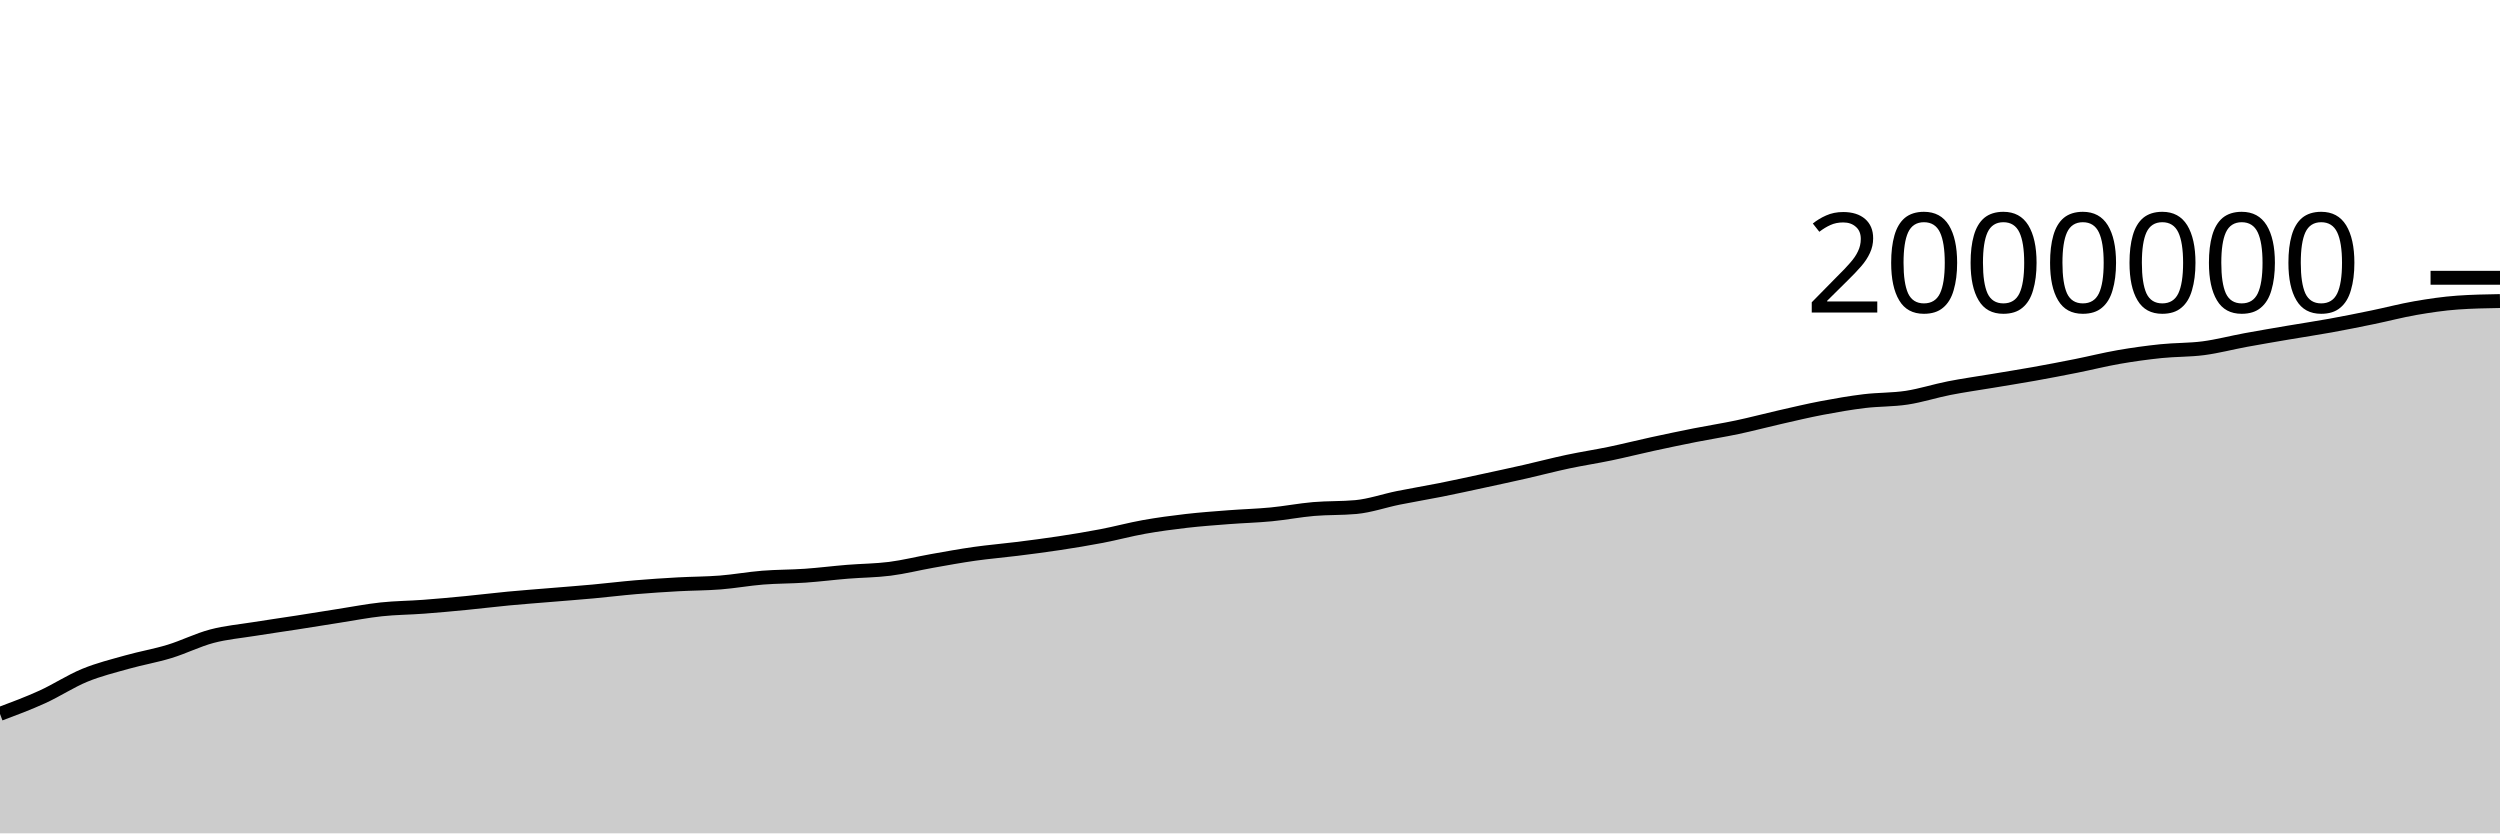
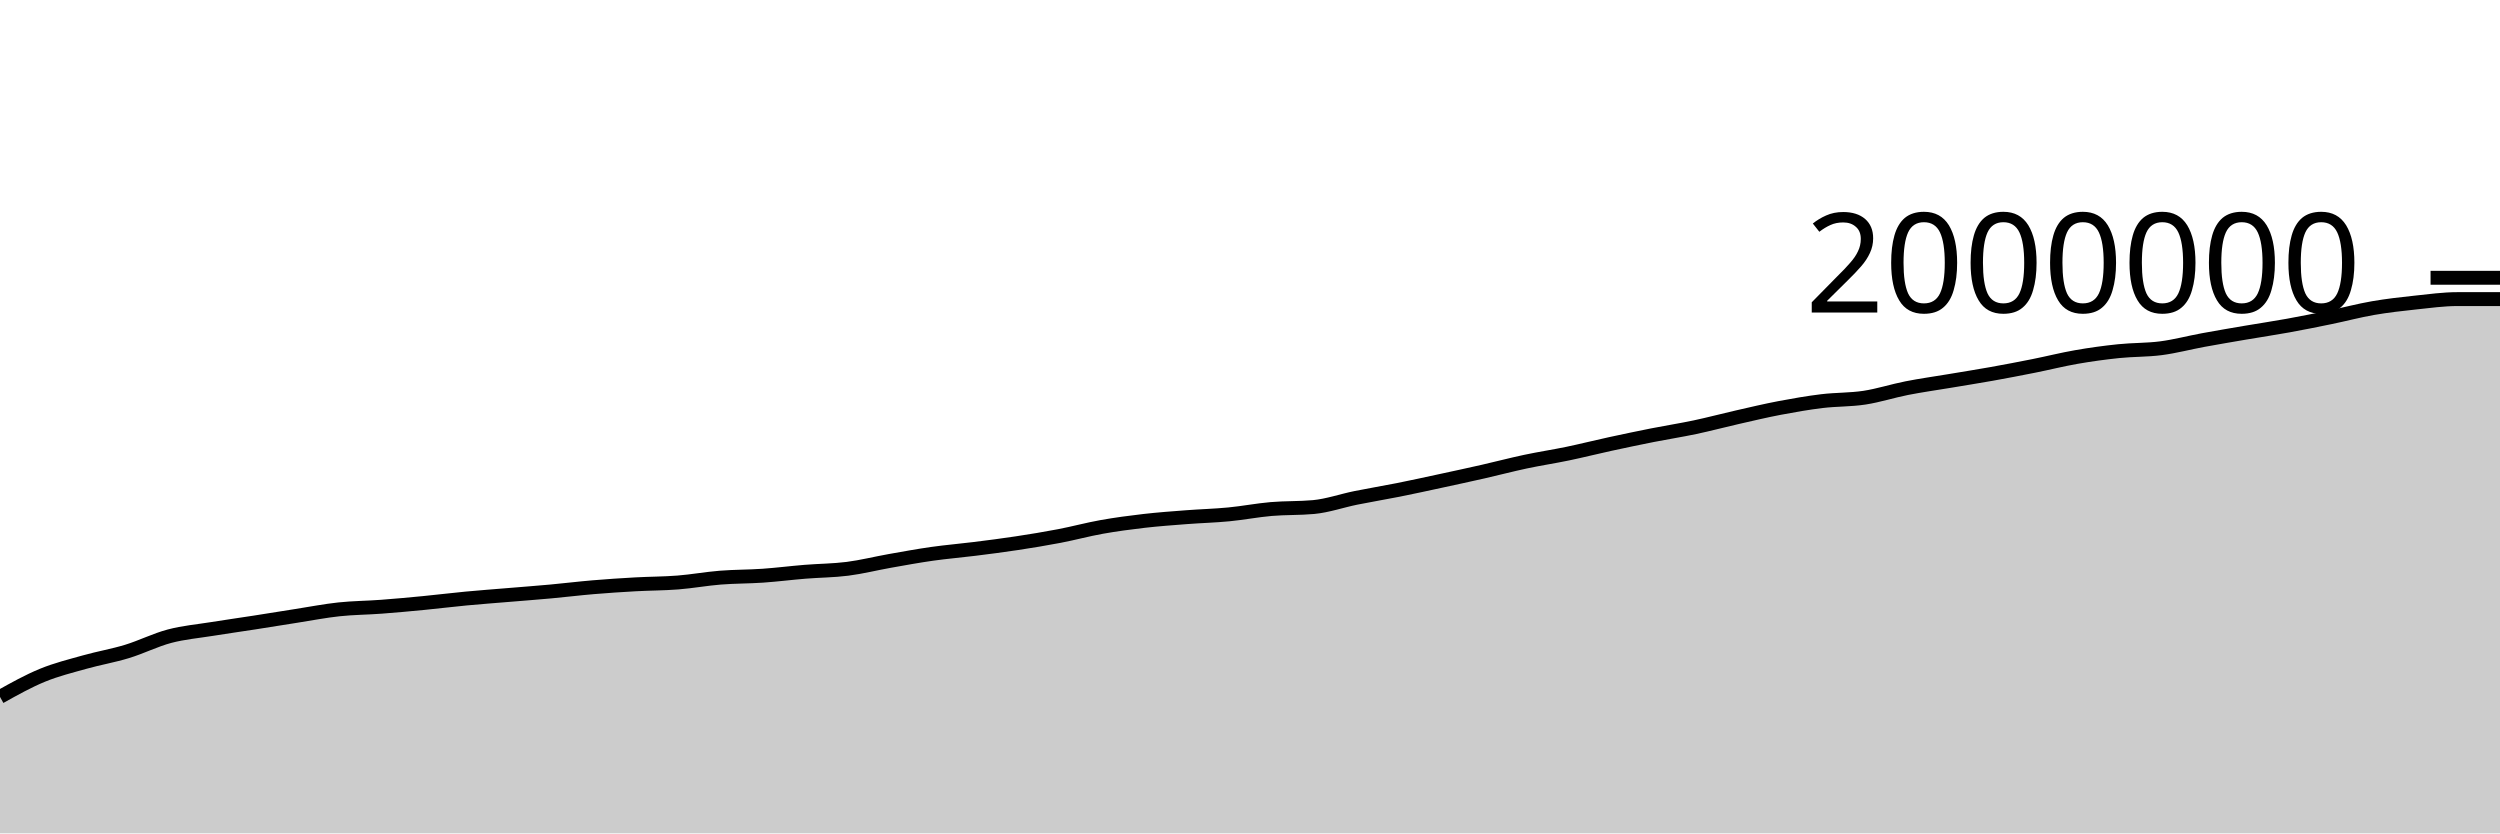
<svg xmlns="http://www.w3.org/2000/svg" viewBox="0 0 180 60">
  <g transform="translate(0,20)">
-     <path class="area" fill="rgba(0, 0, 0, 0.2)" d="M0,31.401C1.017,31.02,2.034,30.639,3.051,30.176C4.068,29.713,5.085,29.039,6.102,28.621C7.119,28.203,8.136,27.956,9.153,27.669C10.169,27.383,11.186,27.213,12.203,26.902C13.22,26.592,14.237,26.076,15.254,25.807C16.271,25.538,17.288,25.452,18.305,25.288C19.322,25.124,20.339,24.982,21.356,24.824C22.373,24.665,23.39,24.498,24.407,24.34C25.424,24.181,26.441,23.982,27.458,23.873C28.475,23.764,29.492,23.762,30.508,23.685C31.525,23.609,32.542,23.515,33.559,23.416C34.576,23.318,35.593,23.19,36.61,23.094C37.627,22.998,38.644,22.924,39.661,22.839C40.678,22.754,41.695,22.678,42.712,22.585C43.729,22.492,44.746,22.365,45.763,22.28C46.78,22.194,47.797,22.128,48.814,22.071C49.831,22.015,50.847,22.019,51.864,21.939C52.881,21.858,53.898,21.671,54.915,21.59C55.932,21.509,56.949,21.521,57.966,21.451C58.983,21.38,60,21.25,61.017,21.167C62.034,21.084,63.051,21.084,64.068,20.954C65.085,20.824,66.102,20.566,67.119,20.386C68.136,20.206,69.153,20.019,70.169,19.875C71.186,19.731,72.203,19.649,73.22,19.521C74.237,19.394,75.254,19.264,76.271,19.109C77.288,18.954,78.305,18.788,79.322,18.593C80.339,18.398,81.356,18.121,82.373,17.939C83.39,17.758,84.407,17.622,85.424,17.505C86.441,17.388,87.458,17.316,88.475,17.237C89.492,17.159,90.508,17.133,91.525,17.035C92.542,16.937,93.559,16.738,94.576,16.65C95.593,16.562,96.61,16.602,97.627,16.508C98.644,16.413,99.661,16.052,100.678,15.846C101.695,15.64,102.712,15.475,103.729,15.272C104.746,15.069,105.763,14.846,106.78,14.626C107.797,14.407,108.814,14.188,109.831,13.957C110.847,13.726,111.864,13.456,112.881,13.24C113.898,13.024,114.915,12.872,115.932,12.66C116.949,12.448,117.966,12.19,118.983,11.969C120,11.748,121.017,11.535,122.034,11.333C123.051,11.132,124.068,10.975,125.085,10.76C126.102,10.545,127.119,10.272,128.136,10.041C129.153,9.81,130.169,9.566,131.186,9.373C132.203,9.18,133.22,9.003,134.237,8.88C135.254,8.757,136.271,8.789,137.288,8.634C138.305,8.478,139.322,8.146,140.339,7.946C141.356,7.746,142.373,7.605,143.39,7.435C144.407,7.264,145.424,7.105,146.441,6.923C147.458,6.741,148.475,6.546,149.492,6.343C150.508,6.14,151.525,5.883,152.542,5.706C153.559,5.529,154.576,5.388,155.593,5.283C156.61,5.177,157.627,5.206,158.644,5.073C159.661,4.939,160.678,4.668,161.695,4.481C162.712,4.294,163.729,4.123,164.746,3.949C165.763,3.776,166.78,3.625,167.797,3.441C168.814,3.256,169.831,3.052,170.847,2.842C171.864,2.633,172.881,2.362,173.898,2.185C174.915,2.009,175.932,1.857,176.949,1.785C177.966,1.712,178.983,1.694,180,1.676L180,40C178.983,40,177.966,40,176.949,40C175.932,40,174.915,40,173.898,40C172.881,40,171.864,40,170.847,40C169.831,40,168.814,40,167.797,40C166.78,40,165.763,40,164.746,40C163.729,40,162.712,40,161.695,40C160.678,40,159.661,40,158.644,40C157.627,40,156.61,40,155.593,40C154.576,40,153.559,40,152.542,40C151.525,40,150.508,40,149.492,40C148.475,40,147.458,40,146.441,40C145.424,40,144.407,40,143.39,40C142.373,40,141.356,40,140.339,40C139.322,40,138.305,40,137.288,40C136.271,40,135.254,40,134.237,40C133.22,40,132.203,40,131.186,40C130.169,40,129.153,40,128.136,40C127.119,40,126.102,40,125.085,40C124.068,40,123.051,40,122.034,40C121.017,40,120,40,118.983,40C117.966,40,116.949,40,115.932,40C114.915,40,113.898,40,112.881,40C111.864,40,110.847,40,109.831,40C108.814,40,107.797,40,106.78,40C105.763,40,104.746,40,103.729,40C102.712,40,101.695,40,100.678,40C99.661,40,98.644,40,97.627,40C96.61,40,95.593,40,94.576,40C93.559,40,92.542,40,91.525,40C90.508,40,89.492,40,88.475,40C87.458,40,86.441,40,85.424,40C84.407,40,83.39,40,82.373,40C81.356,40,80.339,40,79.322,40C78.305,40,77.288,40,76.271,40C75.254,40,74.237,40,73.22,40C72.203,40,71.186,40,70.169,40C69.153,40,68.136,40,67.119,40C66.102,40,65.085,40,64.068,40C63.051,40,62.034,40,61.017,40C60,40,58.983,40,57.966,40C56.949,40,55.932,40,54.915,40C53.898,40,52.881,40,51.864,40C50.847,40,49.831,40,48.814,40C47.797,40,46.78,40,45.763,40C44.746,40,43.729,40,42.712,40C41.695,40,40.678,40,39.661,40C38.644,40,37.627,40,36.61,40C35.593,40,34.576,40,33.559,40C32.542,40,31.525,40,30.508,40C29.492,40,28.475,40,27.458,40C26.441,40,25.424,40,24.407,40C23.39,40,22.373,40,21.356,40C20.339,40,19.322,40,18.305,40C17.288,40,16.271,40,15.254,40C14.237,40,13.22,40,12.203,40C11.186,40,10.169,40,9.153,40C8.136,40,7.119,40,6.102,40C5.085,40,4.068,40,3.051,40C2.034,40,1.017,40,0,40Z" />
-     <path class="line" stroke="black" fill="none" d="M0,31.401C1.017,31.02,2.034,30.639,3.051,30.176C4.068,29.713,5.085,29.039,6.102,28.621C7.119,28.203,8.136,27.956,9.153,27.669C10.169,27.383,11.186,27.213,12.203,26.902C13.22,26.592,14.237,26.076,15.254,25.807C16.271,25.538,17.288,25.452,18.305,25.288C19.322,25.124,20.339,24.982,21.356,24.824C22.373,24.665,23.39,24.498,24.407,24.34C25.424,24.181,26.441,23.982,27.458,23.873C28.475,23.764,29.492,23.762,30.508,23.685C31.525,23.609,32.542,23.515,33.559,23.416C34.576,23.318,35.593,23.19,36.61,23.094C37.627,22.998,38.644,22.924,39.661,22.839C40.678,22.754,41.695,22.678,42.712,22.585C43.729,22.492,44.746,22.365,45.763,22.28C46.78,22.194,47.797,22.128,48.814,22.071C49.831,22.015,50.847,22.019,51.864,21.939C52.881,21.858,53.898,21.671,54.915,21.59C55.932,21.509,56.949,21.521,57.966,21.451C58.983,21.38,60,21.25,61.017,21.167C62.034,21.084,63.051,21.084,64.068,20.954C65.085,20.824,66.102,20.566,67.119,20.386C68.136,20.206,69.153,20.019,70.169,19.875C71.186,19.731,72.203,19.649,73.22,19.521C74.237,19.394,75.254,19.264,76.271,19.109C77.288,18.954,78.305,18.788,79.322,18.593C80.339,18.398,81.356,18.121,82.373,17.939C83.39,17.758,84.407,17.622,85.424,17.505C86.441,17.388,87.458,17.316,88.475,17.237C89.492,17.159,90.508,17.133,91.525,17.035C92.542,16.937,93.559,16.738,94.576,16.65C95.593,16.562,96.61,16.602,97.627,16.508C98.644,16.413,99.661,16.052,100.678,15.846C101.695,15.64,102.712,15.475,103.729,15.272C104.746,15.069,105.763,14.846,106.78,14.626C107.797,14.407,108.814,14.188,109.831,13.957C110.847,13.726,111.864,13.456,112.881,13.24C113.898,13.024,114.915,12.872,115.932,12.66C116.949,12.448,117.966,12.19,118.983,11.969C120,11.748,121.017,11.535,122.034,11.333C123.051,11.132,124.068,10.975,125.085,10.76C126.102,10.545,127.119,10.272,128.136,10.041C129.153,9.81,130.169,9.566,131.186,9.373C132.203,9.18,133.22,9.003,134.237,8.88C135.254,8.757,136.271,8.789,137.288,8.634C138.305,8.478,139.322,8.146,140.339,7.946C141.356,7.746,142.373,7.605,143.39,7.435C144.407,7.264,145.424,7.105,146.441,6.923C147.458,6.741,148.475,6.546,149.492,6.343C150.508,6.14,151.525,5.883,152.542,5.706C153.559,5.529,154.576,5.388,155.593,5.283C156.61,5.177,157.627,5.206,158.644,5.073C159.661,4.939,160.678,4.668,161.695,4.481C162.712,4.294,163.729,4.123,164.746,3.949C165.763,3.776,166.78,3.625,167.797,3.441C168.814,3.256,169.831,3.052,170.847,2.842C171.864,2.633,172.881,2.362,173.898,2.185C174.915,2.009,175.932,1.857,176.949,1.785C177.966,1.712,178.983,1.694,180,1.676" />
+     <path class="area" fill="rgba(0, 0, 0, 0.2)" d="M0,30.176C1.017,29.607,2.034,29.039,3.051,28.621C4.068,28.203,5.085,27.956,6.102,27.669C7.119,27.383,8.136,27.213,9.153,26.902C10.169,26.592,11.186,26.076,12.203,25.807C13.22,25.538,14.237,25.452,15.254,25.288C16.271,25.124,17.288,24.982,18.305,24.824C19.322,24.665,20.339,24.498,21.356,24.34C22.373,24.181,23.39,23.982,24.407,23.873C25.424,23.764,26.441,23.762,27.458,23.685C28.475,23.609,29.492,23.515,30.508,23.416C31.525,23.318,32.542,23.19,33.559,23.094C34.576,22.998,35.593,22.924,36.61,22.839C37.627,22.754,38.644,22.678,39.661,22.585C40.678,22.492,41.695,22.365,42.712,22.28C43.729,22.194,44.746,22.128,45.763,22.071C46.78,22.015,47.797,22.019,48.814,21.939C49.831,21.858,50.847,21.671,51.864,21.59C52.881,21.509,53.898,21.521,54.915,21.451C55.932,21.38,56.949,21.25,57.966,21.167C58.983,21.084,60,21.084,61.017,20.954C62.034,20.824,63.051,20.566,64.068,20.386C65.085,20.206,66.102,20.019,67.119,19.875C68.136,19.731,69.153,19.649,70.169,19.521C71.186,19.394,72.203,19.264,73.22,19.109C74.237,18.954,75.254,18.788,76.271,18.593C77.288,18.398,78.305,18.121,79.322,17.939C80.339,17.758,81.356,17.622,82.373,17.505C83.39,17.388,84.407,17.316,85.424,17.237C86.441,17.159,87.458,17.133,88.475,17.035C89.492,16.937,90.508,16.738,91.525,16.65C92.542,16.562,93.559,16.602,94.576,16.508C95.593,16.413,96.61,16.052,97.627,15.846C98.644,15.64,99.661,15.475,100.678,15.272C101.695,15.069,102.712,14.846,103.729,14.626C104.746,14.407,105.763,14.188,106.78,13.957C107.797,13.726,108.814,13.456,109.831,13.24C110.847,13.024,111.864,12.872,112.881,12.66C113.898,12.448,114.915,12.19,115.932,11.969C116.949,11.748,117.966,11.535,118.983,11.333C120,11.132,121.017,10.975,122.034,10.76C123.051,10.545,124.068,10.272,125.085,10.041C126.102,9.81,127.119,9.566,128.136,9.373C129.153,9.18,130.169,9.003,131.186,8.88C132.203,8.757,133.22,8.789,134.237,8.634C135.254,8.478,136.271,8.146,137.288,7.946C138.305,7.746,139.322,7.605,140.339,7.435C141.356,7.264,142.373,7.105,143.39,6.923C144.407,6.741,145.424,6.546,146.441,6.343C147.458,6.14,148.475,5.883,149.492,5.706C150.508,5.529,151.525,5.388,152.542,5.283C153.559,5.177,154.576,5.206,155.593,5.073C156.61,4.939,157.627,4.668,158.644,4.481C159.661,4.294,160.678,4.123,161.695,3.949C162.712,3.776,163.729,3.625,164.746,3.441C165.763,3.256,166.78,3.052,167.797,2.842C168.814,2.633,169.831,2.362,170.847,2.185C171.864,2.009,172.881,1.893,173.898,1.785C174.915,1.677,175.932,1.535,176.949,1.535C177.966,1.535,178.983,1.535,180,1.535L180,40C178.983,40,177.966,40,176.949,40C175.932,40,174.915,40,173.898,40C172.881,40,171.864,40,170.847,40C169.831,40,168.814,40,167.797,40C166.78,40,165.763,40,164.746,40C163.729,40,162.712,40,161.695,40C160.678,40,159.661,40,158.644,40C157.627,40,156.61,40,155.593,40C154.576,40,153.559,40,152.542,40C151.525,40,150.508,40,149.492,40C148.475,40,147.458,40,146.441,40C145.424,40,144.407,40,143.39,40C142.373,40,141.356,40,140.339,40C139.322,40,138.305,40,137.288,40C136.271,40,135.254,40,134.237,40C133.22,40,132.203,40,131.186,40C130.169,40,129.153,40,128.136,40C127.119,40,126.102,40,125.085,40C124.068,40,123.051,40,122.034,40C121.017,40,120,40,118.983,40C117.966,40,116.949,40,115.932,40C114.915,40,113.898,40,112.881,40C111.864,40,110.847,40,109.831,40C108.814,40,107.797,40,106.78,40C105.763,40,104.746,40,103.729,40C102.712,40,101.695,40,100.678,40C99.661,40,98.644,40,97.627,40C96.61,40,95.593,40,94.576,40C93.559,40,92.542,40,91.525,40C90.508,40,89.492,40,88.475,40C87.458,40,86.441,40,85.424,40C84.407,40,83.39,40,82.373,40C81.356,40,80.339,40,79.322,40C78.305,40,77.288,40,76.271,40C75.254,40,74.237,40,73.22,40C72.203,40,71.186,40,70.169,40C69.153,40,68.136,40,67.119,40C66.102,40,65.085,40,64.068,40C63.051,40,62.034,40,61.017,40C60,40,58.983,40,57.966,40C56.949,40,55.932,40,54.915,40C53.898,40,52.881,40,51.864,40C50.847,40,49.831,40,48.814,40C47.797,40,46.78,40,45.763,40C44.746,40,43.729,40,42.712,40C41.695,40,40.678,40,39.661,40C38.644,40,37.627,40,36.61,40C35.593,40,34.576,40,33.559,40C32.542,40,31.525,40,30.508,40C29.492,40,28.475,40,27.458,40C26.441,40,25.424,40,24.407,40C23.39,40,22.373,40,21.356,40C20.339,40,19.322,40,18.305,40C17.288,40,16.271,40,15.254,40C14.237,40,13.22,40,12.203,40C11.186,40,10.169,40,9.153,40C8.136,40,7.119,40,6.102,40C5.085,40,4.068,40,3.051,40C2.034,40,1.017,40,0,40Z" />
+     <path class="line" stroke="black" fill="none" d="M0,30.176C1.017,29.607,2.034,29.039,3.051,28.621C4.068,28.203,5.085,27.956,6.102,27.669C7.119,27.383,8.136,27.213,9.153,26.902C10.169,26.592,11.186,26.076,12.203,25.807C13.22,25.538,14.237,25.452,15.254,25.288C16.271,25.124,17.288,24.982,18.305,24.824C19.322,24.665,20.339,24.498,21.356,24.34C22.373,24.181,23.39,23.982,24.407,23.873C25.424,23.764,26.441,23.762,27.458,23.685C28.475,23.609,29.492,23.515,30.508,23.416C31.525,23.318,32.542,23.19,33.559,23.094C34.576,22.998,35.593,22.924,36.61,22.839C37.627,22.754,38.644,22.678,39.661,22.585C40.678,22.492,41.695,22.365,42.712,22.28C43.729,22.194,44.746,22.128,45.763,22.071C46.78,22.015,47.797,22.019,48.814,21.939C49.831,21.858,50.847,21.671,51.864,21.59C52.881,21.509,53.898,21.521,54.915,21.451C55.932,21.38,56.949,21.25,57.966,21.167C58.983,21.084,60,21.084,61.017,20.954C62.034,20.824,63.051,20.566,64.068,20.386C65.085,20.206,66.102,20.019,67.119,19.875C68.136,19.731,69.153,19.649,70.169,19.521C71.186,19.394,72.203,19.264,73.22,19.109C74.237,18.954,75.254,18.788,76.271,18.593C77.288,18.398,78.305,18.121,79.322,17.939C80.339,17.758,81.356,17.622,82.373,17.505C83.39,17.388,84.407,17.316,85.424,17.237C86.441,17.159,87.458,17.133,88.475,17.035C89.492,16.937,90.508,16.738,91.525,16.65C92.542,16.562,93.559,16.602,94.576,16.508C95.593,16.413,96.61,16.052,97.627,15.846C98.644,15.64,99.661,15.475,100.678,15.272C101.695,15.069,102.712,14.846,103.729,14.626C104.746,14.407,105.763,14.188,106.78,13.957C107.797,13.726,108.814,13.456,109.831,13.24C110.847,13.024,111.864,12.872,112.881,12.66C113.898,12.448,114.915,12.19,115.932,11.969C116.949,11.748,117.966,11.535,118.983,11.333C120,11.132,121.017,10.975,122.034,10.76C123.051,10.545,124.068,10.272,125.085,10.041C126.102,9.81,127.119,9.566,128.136,9.373C129.153,9.18,130.169,9.003,131.186,8.88C132.203,8.757,133.22,8.789,134.237,8.634C135.254,8.478,136.271,8.146,137.288,7.946C138.305,7.746,139.322,7.605,140.339,7.435C141.356,7.264,142.373,7.105,143.39,6.923C144.407,6.741,145.424,6.546,146.441,6.343C147.458,6.14,148.475,5.883,149.492,5.706C150.508,5.529,151.525,5.388,152.542,5.283C153.559,5.177,154.576,5.206,155.593,5.073C156.61,4.939,157.627,4.668,158.644,4.481C159.661,4.294,160.678,4.123,161.695,3.949C162.712,3.776,163.729,3.625,164.746,3.441C165.763,3.256,166.78,3.052,167.797,2.842C168.814,2.633,169.831,2.362,170.847,2.185C171.864,2.009,172.881,1.893,173.898,1.785C174.915,1.677,175.932,1.535,176.949,1.535C177.966,1.535,178.983,1.535,180,1.535" />
    <path class="axis-ceiling" stroke-width="1" stroke="black" fill="none" d="M175,0L180,0" />
    <text class="axis-ceiling-label" font-family="sans-serif" text-anchor="end" font-size="10px" x="170" y="2.5">2000000</text>
  </g>
</svg>
